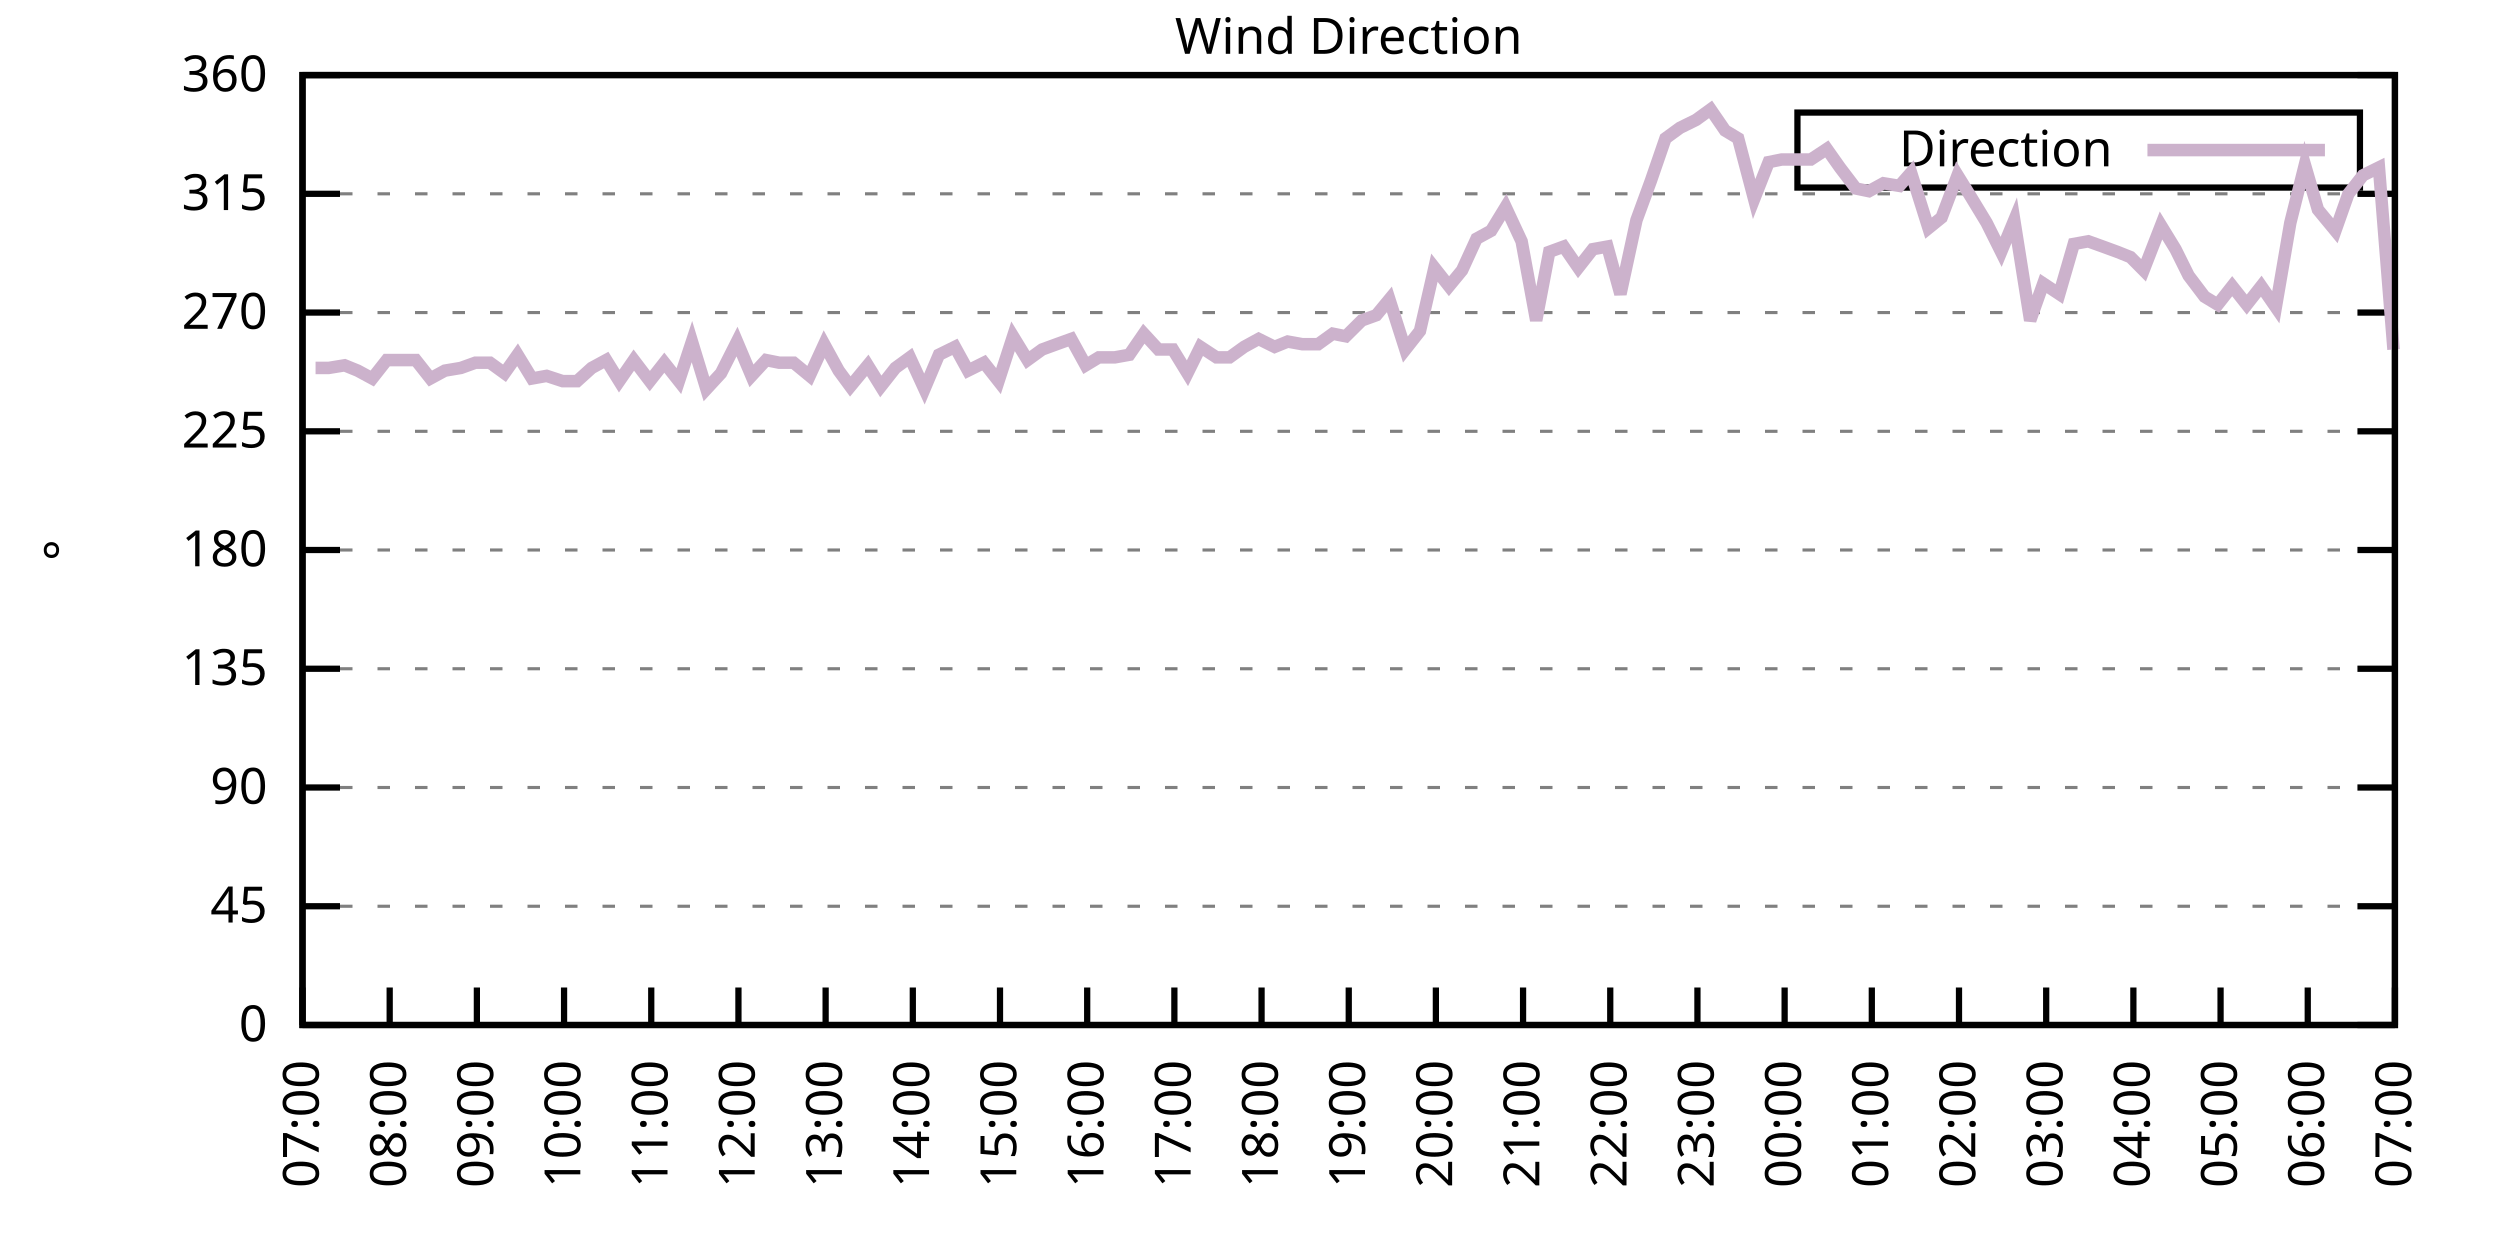
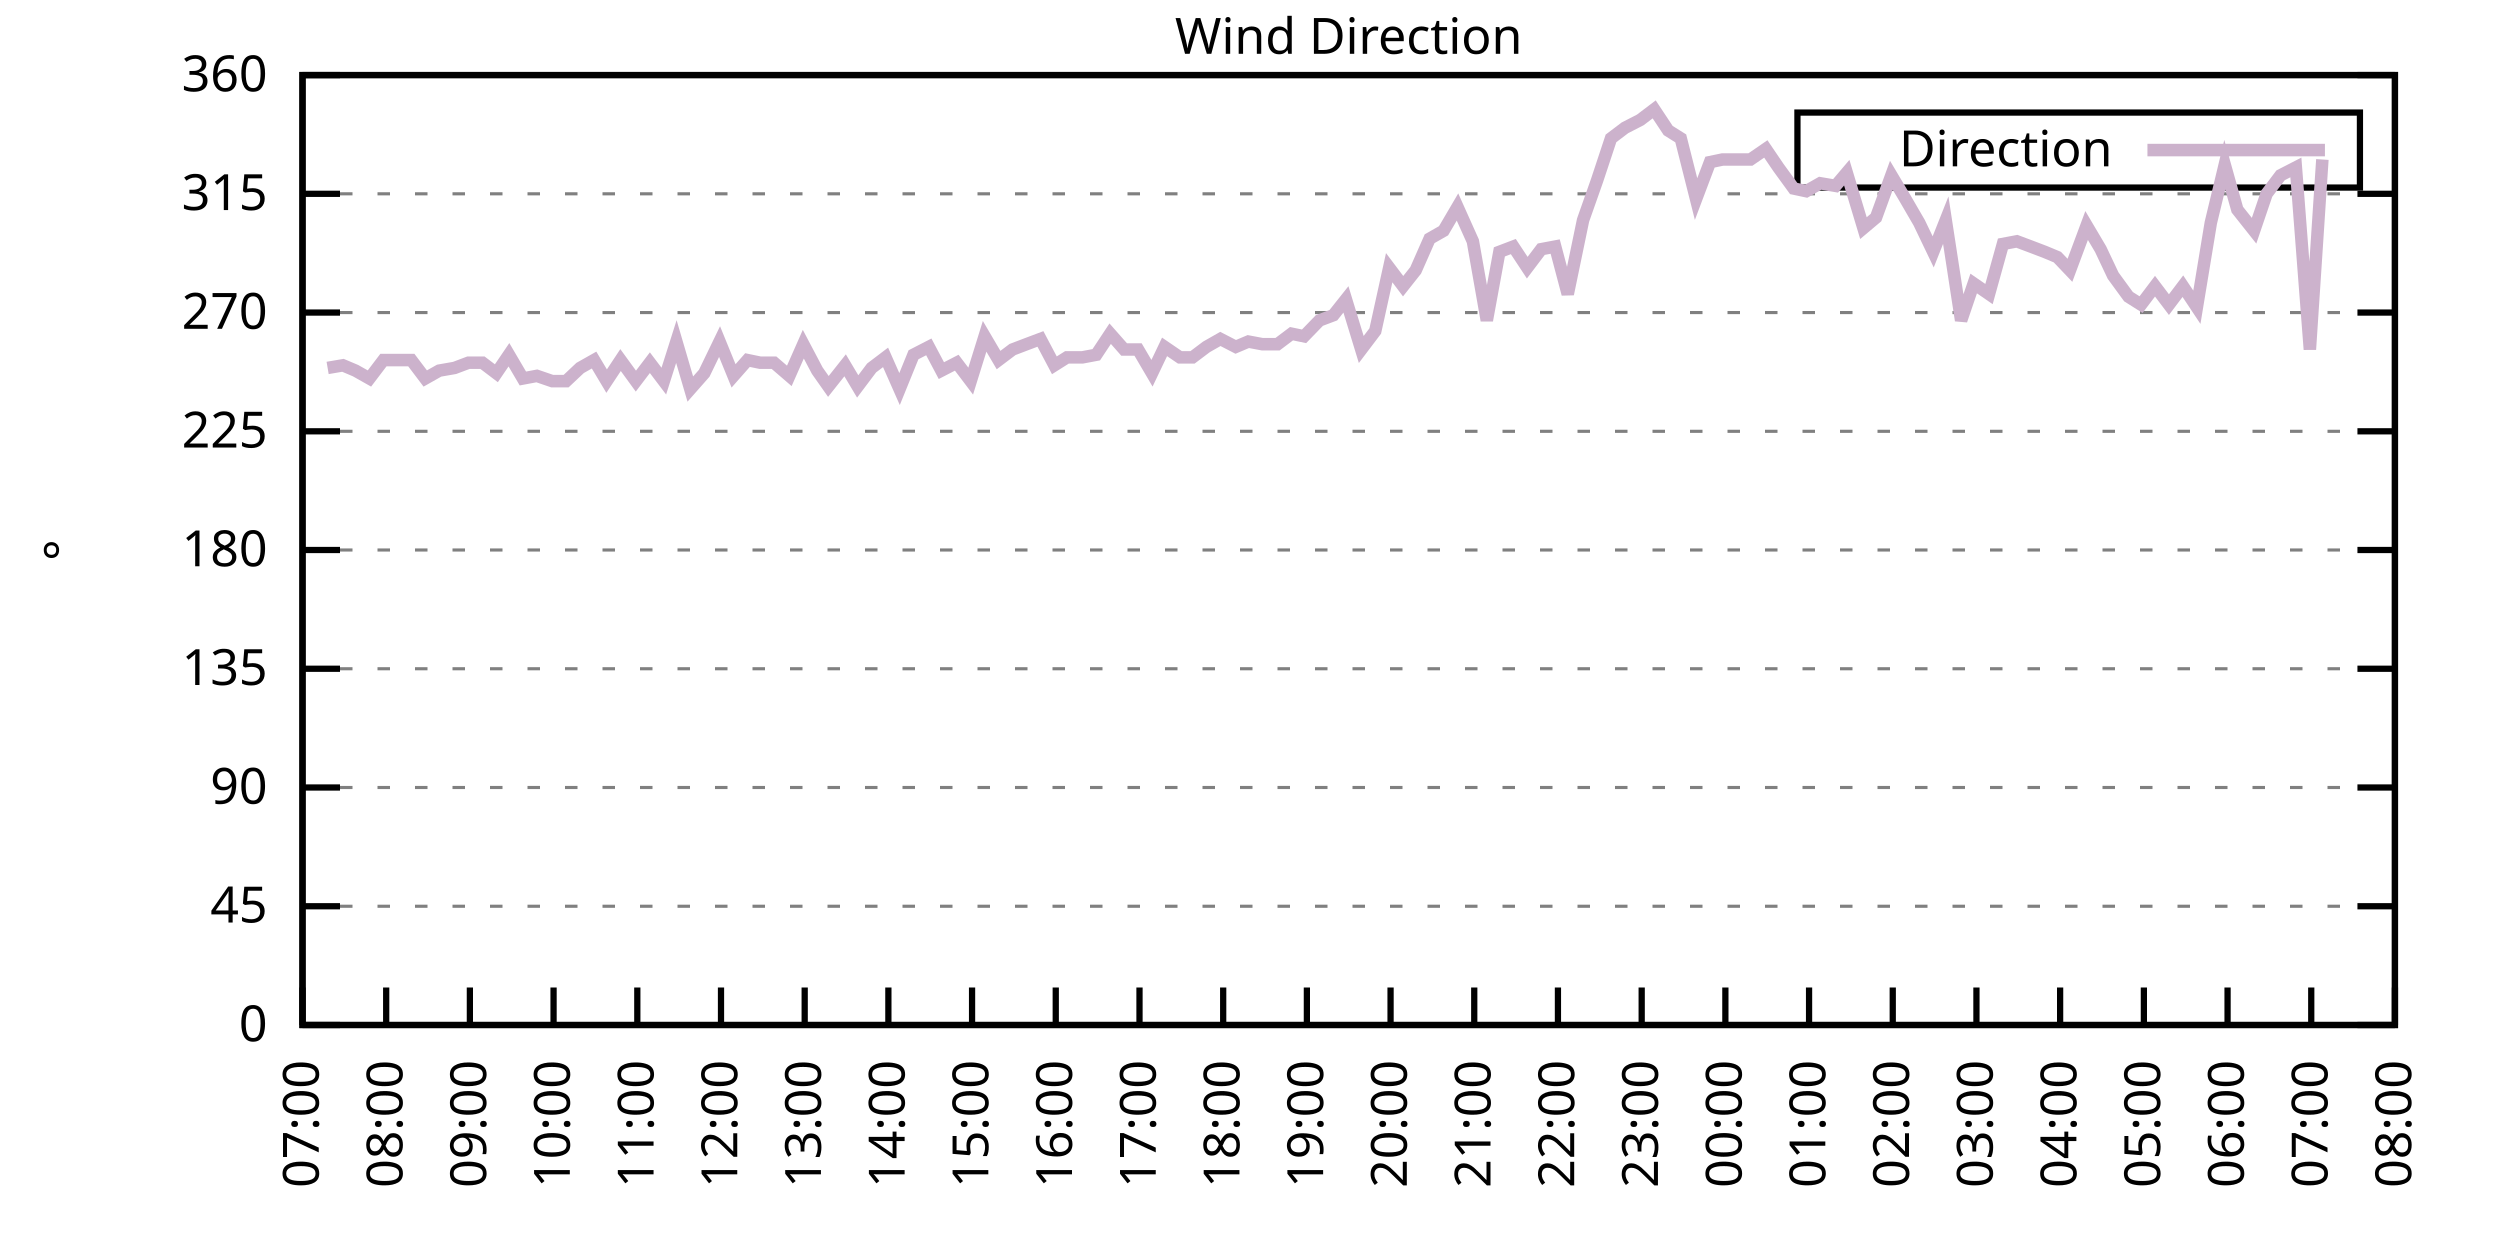
<svg xmlns="http://www.w3.org/2000/svg" xmlns:xlink="http://www.w3.org/1999/xlink" width="400" height="200" viewBox="0 0 400 200">
  <g id="gnuplot_canvas">
    <rect x="0" y="0" width="400" height="200" fill="none" />
    <defs>
      <circle id="gpDot" r="0.5" stroke-width="0.5" stroke="currentColor" />
      <path id="gpPt0" stroke-width="0.333" stroke="currentColor" d="M-1,0 h2 M0,-1 v2" />
      <path id="gpPt1" stroke-width="0.333" stroke="currentColor" d="M-1,-1 L1,1 M1,-1 L-1,1" />
      <path id="gpPt2" stroke-width="0.333" stroke="currentColor" d="M-1,0 L1,0 M0,-1 L0,1 M-1,-1 L1,1 M-1,1 L1,-1" />
      <rect id="gpPt3" stroke-width="0.333" stroke="currentColor" x="-1" y="-1" width="2" height="2" />
      <rect id="gpPt4" stroke-width="0.333" stroke="currentColor" fill="currentColor" x="-1" y="-1" width="2" height="2" />
      <circle id="gpPt5" stroke-width="0.333" stroke="currentColor" cx="0" cy="0" r="1" />
      <use xlink:href="#gpPt5" id="gpPt6" fill="currentColor" stroke="none" />
      <path id="gpPt7" stroke-width="0.333" stroke="currentColor" d="M0,-1.33 L-1.33,0.67 L1.33,0.67 z" />
      <use xlink:href="#gpPt7" id="gpPt8" fill="currentColor" stroke="none" />
      <use xlink:href="#gpPt7" id="gpPt9" stroke="currentColor" transform="rotate(180)" />
      <use xlink:href="#gpPt9" id="gpPt10" fill="currentColor" stroke="none" />
      <use xlink:href="#gpPt3" id="gpPt11" stroke="currentColor" transform="rotate(45)" />
      <use xlink:href="#gpPt11" id="gpPt12" fill="currentColor" stroke="none" />
      <path id="gpPt13" stroke-width="0.333" stroke="currentColor" d="M0,1.330 L1.265,0.411 L0.782,-1.067 L-0.782,-1.076 L-1.265,0.411 z" />
      <use xlink:href="#gpPt13" id="gpPt14" fill="currentColor" stroke="none" />
      <filter id="textbox" filterUnits="objectBoundingBox" x="0" y="0" height="1" width="1">
        <feFlood flood-color="white" flood-opacity="1" result="bgnd" />
        <feComposite in="SourceGraphic" in2="bgnd" operator="atop" />
      </filter>
      <filter id="greybox" filterUnits="objectBoundingBox" x="0" y="0" height="1" width="1">
        <feFlood flood-color="lightgrey" flood-opacity="1" result="grey" />
        <feComposite in="SourceGraphic" in2="grey" operator="atop" />
      </filter>
    </defs>
    <g fill="none" color="white" stroke="currentColor" stroke-width="1.00" stroke-linecap="butt" stroke-linejoin="miter">
</g>
    <g fill="none" color="black" stroke="currentColor" stroke-width="1.00" stroke-linecap="butt" stroke-linejoin="miter">
      <g stroke="none" shape-rendering="crispEdges">
        <polygon fill="rgb(255, 255, 255)" points="48.40,164.00 383.18,164.00 383.18,12.02 48.40,12.02 " />
      </g>
    </g>
    <g fill="none" color="black" stroke="currentColor" stroke-width="1.00" stroke-linecap="butt" stroke-linejoin="miter">
</g>
    <g fill="none" color="black" stroke="black" stroke-width="0.50" stroke-linecap="butt" stroke-linejoin="miter">
</g>
    <g fill="none" color="gray" stroke="currentColor" stroke-width="0.50" stroke-linecap="butt" stroke-linejoin="miter">
      <path stroke="gray" stroke-dasharray="2,4" class="gridline" d="M48.40,164.00 L383.19,164.00  " />
    </g>
    <g fill="none" color="gray" stroke="gray" stroke-width="1.00" stroke-linecap="butt" stroke-linejoin="miter">
</g>
    <g fill="none" color="black" stroke="currentColor" stroke-width="1.00" stroke-linecap="butt" stroke-linejoin="miter">
      <path stroke="black" d="M48.40,164.00 L54.40,164.00 M383.19,164.00 L377.19,164.00  " />
      <g transform="translate(42.80,166.60)" stroke="none" fill="black" font-family="Sans" font-size="8.00" text-anchor="end">
        <text>
          <tspan font-family="Sans"> 0</tspan>
        </text>
      </g>
    </g>
    <g fill="none" color="black" stroke="currentColor" stroke-width="1.00" stroke-linecap="butt" stroke-linejoin="miter">
</g>
    <g fill="none" color="black" stroke="black" stroke-width="0.50" stroke-linecap="butt" stroke-linejoin="miter">
</g>
    <g fill="none" color="gray" stroke="currentColor" stroke-width="0.50" stroke-linecap="butt" stroke-linejoin="miter">
      <path stroke="gray" stroke-dasharray="2,4" class="gridline" d="M48.40,145.00 L383.19,145.00  " />
    </g>
    <g fill="none" color="gray" stroke="gray" stroke-width="1.00" stroke-linecap="butt" stroke-linejoin="miter">
</g>
    <g fill="none" color="black" stroke="currentColor" stroke-width="1.00" stroke-linecap="butt" stroke-linejoin="miter">
      <path stroke="black" d="M48.40,145.00 L54.40,145.00 M383.19,145.00 L377.19,145.00  " />
      <g transform="translate(42.80,147.60)" stroke="none" fill="black" font-family="Sans" font-size="8.00" text-anchor="end">
        <text>
          <tspan font-family="Sans"> 45</tspan>
        </text>
      </g>
    </g>
    <g fill="none" color="black" stroke="currentColor" stroke-width="1.00" stroke-linecap="butt" stroke-linejoin="miter">
</g>
    <g fill="none" color="black" stroke="black" stroke-width="0.50" stroke-linecap="butt" stroke-linejoin="miter">
</g>
    <g fill="none" color="gray" stroke="currentColor" stroke-width="0.50" stroke-linecap="butt" stroke-linejoin="miter">
      <path stroke="gray" stroke-dasharray="2,4" class="gridline" d="M48.40,126.00 L383.19,126.00  " />
    </g>
    <g fill="none" color="gray" stroke="gray" stroke-width="1.00" stroke-linecap="butt" stroke-linejoin="miter">
</g>
    <g fill="none" color="black" stroke="currentColor" stroke-width="1.00" stroke-linecap="butt" stroke-linejoin="miter">
      <path stroke="black" d="M48.40,126.00 L54.40,126.00 M383.19,126.00 L377.19,126.00  " />
      <g transform="translate(42.80,128.60)" stroke="none" fill="black" font-family="Sans" font-size="8.00" text-anchor="end">
        <text>
          <tspan font-family="Sans"> 90</tspan>
        </text>
      </g>
    </g>
    <g fill="none" color="black" stroke="currentColor" stroke-width="1.00" stroke-linecap="butt" stroke-linejoin="miter">
</g>
    <g fill="none" color="black" stroke="black" stroke-width="0.50" stroke-linecap="butt" stroke-linejoin="miter">
</g>
    <g fill="none" color="gray" stroke="currentColor" stroke-width="0.50" stroke-linecap="butt" stroke-linejoin="miter">
      <path stroke="gray" stroke-dasharray="2,4" class="gridline" d="M48.40,107.00 L383.19,107.00  " />
    </g>
    <g fill="none" color="gray" stroke="gray" stroke-width="1.00" stroke-linecap="butt" stroke-linejoin="miter">
</g>
    <g fill="none" color="black" stroke="currentColor" stroke-width="1.00" stroke-linecap="butt" stroke-linejoin="miter">
      <path stroke="black" d="M48.40,107.00 L54.40,107.00 M383.19,107.00 L377.19,107.00  " />
      <g transform="translate(42.80,109.60)" stroke="none" fill="black" font-family="Sans" font-size="8.00" text-anchor="end">
        <text>
          <tspan font-family="Sans"> 135</tspan>
        </text>
      </g>
    </g>
    <g fill="none" color="black" stroke="currentColor" stroke-width="1.00" stroke-linecap="butt" stroke-linejoin="miter">
</g>
    <g fill="none" color="black" stroke="black" stroke-width="0.50" stroke-linecap="butt" stroke-linejoin="miter">
</g>
    <g fill="none" color="gray" stroke="currentColor" stroke-width="0.50" stroke-linecap="butt" stroke-linejoin="miter">
      <path stroke="gray" stroke-dasharray="2,4" class="gridline" d="M48.40,88.00 L383.19,88.00  " />
    </g>
    <g fill="none" color="gray" stroke="gray" stroke-width="1.00" stroke-linecap="butt" stroke-linejoin="miter">
</g>
    <g fill="none" color="black" stroke="currentColor" stroke-width="1.00" stroke-linecap="butt" stroke-linejoin="miter">
      <path stroke="black" d="M48.40,88.00 L54.40,88.00 M383.19,88.00 L377.19,88.00  " />
      <g transform="translate(42.80,90.60)" stroke="none" fill="black" font-family="Sans" font-size="8.00" text-anchor="end">
        <text>
          <tspan font-family="Sans"> 180</tspan>
        </text>
      </g>
    </g>
    <g fill="none" color="black" stroke="currentColor" stroke-width="1.00" stroke-linecap="butt" stroke-linejoin="miter">
</g>
    <g fill="none" color="black" stroke="black" stroke-width="0.50" stroke-linecap="butt" stroke-linejoin="miter">
</g>
    <g fill="none" color="gray" stroke="currentColor" stroke-width="0.50" stroke-linecap="butt" stroke-linejoin="miter">
      <path stroke="gray" stroke-dasharray="2,4" class="gridline" d="M48.40,69.01 L383.19,69.01  " />
    </g>
    <g fill="none" color="gray" stroke="gray" stroke-width="1.00" stroke-linecap="butt" stroke-linejoin="miter">
</g>
    <g fill="none" color="black" stroke="currentColor" stroke-width="1.00" stroke-linecap="butt" stroke-linejoin="miter">
      <path stroke="black" d="M48.40,69.01 L54.40,69.01 M383.19,69.01 L377.19,69.01  " />
      <g transform="translate(42.80,71.61)" stroke="none" fill="black" font-family="Sans" font-size="8.00" text-anchor="end">
        <text>
          <tspan font-family="Sans"> 225</tspan>
        </text>
      </g>
    </g>
    <g fill="none" color="black" stroke="currentColor" stroke-width="1.00" stroke-linecap="butt" stroke-linejoin="miter">
</g>
    <g fill="none" color="black" stroke="black" stroke-width="0.50" stroke-linecap="butt" stroke-linejoin="miter">
</g>
    <g fill="none" color="gray" stroke="currentColor" stroke-width="0.50" stroke-linecap="butt" stroke-linejoin="miter">
      <path stroke="gray" stroke-dasharray="2,4" class="gridline" d="M48.40,50.01 L383.19,50.01  " />
    </g>
    <g fill="none" color="gray" stroke="gray" stroke-width="1.00" stroke-linecap="butt" stroke-linejoin="miter">
</g>
    <g fill="none" color="black" stroke="currentColor" stroke-width="1.00" stroke-linecap="butt" stroke-linejoin="miter">
      <path stroke="black" d="M48.40,50.01 L54.40,50.01 M383.19,50.01 L377.19,50.01  " />
      <g transform="translate(42.80,52.61)" stroke="none" fill="black" font-family="Sans" font-size="8.00" text-anchor="end">
        <text>
          <tspan font-family="Sans"> 270</tspan>
        </text>
      </g>
    </g>
    <g fill="none" color="black" stroke="currentColor" stroke-width="1.00" stroke-linecap="butt" stroke-linejoin="miter">
</g>
    <g fill="none" color="black" stroke="black" stroke-width="0.50" stroke-linecap="butt" stroke-linejoin="miter">
</g>
    <g fill="none" color="gray" stroke="currentColor" stroke-width="0.50" stroke-linecap="butt" stroke-linejoin="miter">
      <path stroke="gray" stroke-dasharray="2,4" class="gridline" d="M48.40,31.01 L383.19,31.01  " />
    </g>
    <g fill="none" color="gray" stroke="gray" stroke-width="1.00" stroke-linecap="butt" stroke-linejoin="miter">
</g>
    <g fill="none" color="black" stroke="currentColor" stroke-width="1.00" stroke-linecap="butt" stroke-linejoin="miter">
      <path stroke="black" d="M48.40,31.01 L54.40,31.01 M383.19,31.01 L377.19,31.01  " />
      <g transform="translate(42.80,33.61)" stroke="none" fill="black" font-family="Sans" font-size="8.00" text-anchor="end">
        <text>
          <tspan font-family="Sans"> 315</tspan>
        </text>
      </g>
    </g>
    <g fill="none" color="black" stroke="currentColor" stroke-width="1.00" stroke-linecap="butt" stroke-linejoin="miter">
</g>
    <g fill="none" color="black" stroke="black" stroke-width="0.50" stroke-linecap="butt" stroke-linejoin="miter">
</g>
    <g fill="none" color="gray" stroke="currentColor" stroke-width="0.50" stroke-linecap="butt" stroke-linejoin="miter">
      <path stroke="gray" stroke-dasharray="2,4" class="gridline" d="M48.40,12.01 L383.19,12.01  " />
    </g>
    <g fill="none" color="gray" stroke="gray" stroke-width="1.00" stroke-linecap="butt" stroke-linejoin="miter">
</g>
    <g fill="none" color="black" stroke="currentColor" stroke-width="1.00" stroke-linecap="butt" stroke-linejoin="miter">
      <path stroke="black" d="M48.40,12.01 L54.40,12.01 M383.19,12.01 L377.19,12.01  " />
      <g transform="translate(42.80,14.61)" stroke="none" fill="black" font-family="Sans" font-size="8.00" text-anchor="end">
        <text>
          <tspan font-family="Sans"> 360</tspan>
        </text>
      </g>
    </g>
    <g fill="none" color="black" stroke="currentColor" stroke-width="1.00" stroke-linecap="butt" stroke-linejoin="miter">
      <path stroke="black" d="M48.40,164.00 L48.40,158.00  " />
      <g transform="translate(51.00,169.60) rotate(270.00)" stroke="none" fill="black" font-family="Sans" font-size="8.00" text-anchor="end">
        <text>
          <tspan font-family="Sans">07:00</tspan>
        </text>
      </g>
    </g>
    <g fill="none" color="black" stroke="currentColor" stroke-width="1.00" stroke-linecap="butt" stroke-linejoin="miter">
-       <path stroke="black" d="M62.35,164.00 L62.35,158.00  " />
-       <g transform="translate(64.95,169.60) rotate(270.00)" stroke="none" fill="black" font-family="Sans" font-size="8.00" text-anchor="end">
+       <path stroke="black" d="M61.79,164.00 L61.79,158.00  " />
+       <g transform="translate(64.39,169.60) rotate(270.00)" stroke="none" fill="black" font-family="Sans" font-size="8.00" text-anchor="end">
        <text>
          <tspan font-family="Sans">08:00</tspan>
        </text>
      </g>
    </g>
    <g fill="none" color="black" stroke="currentColor" stroke-width="1.00" stroke-linecap="butt" stroke-linejoin="miter">
-       <path stroke="black" d="M76.30,164.00 L76.30,158.00  " />
-       <g transform="translate(78.90,169.60) rotate(270.00)" stroke="none" fill="black" font-family="Sans" font-size="8.00" text-anchor="end">
+       <path stroke="black" d="M75.18,164.00 L75.18,158.00  " />
+       <g transform="translate(77.78,169.60) rotate(270.00)" stroke="none" fill="black" font-family="Sans" font-size="8.00" text-anchor="end">
        <text>
          <tspan font-family="Sans">09:00</tspan>
        </text>
      </g>
    </g>
    <g fill="none" color="black" stroke="currentColor" stroke-width="1.00" stroke-linecap="butt" stroke-linejoin="miter">
-       <path stroke="black" d="M90.25,164.00 L90.25,158.00  " />
-       <g transform="translate(92.85,169.60) rotate(270.00)" stroke="none" fill="black" font-family="Sans" font-size="8.00" text-anchor="end">
+       <path stroke="black" d="M88.57,164.00 L88.57,158.00  " />
+       <g transform="translate(91.17,169.60) rotate(270.00)" stroke="none" fill="black" font-family="Sans" font-size="8.00" text-anchor="end">
        <text>
          <tspan font-family="Sans">10:00</tspan>
        </text>
      </g>
    </g>
    <g fill="none" color="black" stroke="currentColor" stroke-width="1.00" stroke-linecap="butt" stroke-linejoin="miter">
-       <path stroke="black" d="M104.20,164.00 L104.20,158.00  " />
-       <g transform="translate(106.80,169.60) rotate(270.00)" stroke="none" fill="black" font-family="Sans" font-size="8.00" text-anchor="end">
+       <path stroke="black" d="M101.97,164.00 L101.97,158.00  " />
+       <g transform="translate(104.57,169.60) rotate(270.00)" stroke="none" fill="black" font-family="Sans" font-size="8.00" text-anchor="end">
        <text>
          <tspan font-family="Sans">11:00</tspan>
        </text>
      </g>
    </g>
    <g fill="none" color="black" stroke="currentColor" stroke-width="1.00" stroke-linecap="butt" stroke-linejoin="miter">
-       <path stroke="black" d="M118.15,164.00 L118.15,158.00  " />
-       <g transform="translate(120.75,169.60) rotate(270.00)" stroke="none" fill="black" font-family="Sans" font-size="8.00" text-anchor="end">
+       <path stroke="black" d="M115.36,164.00 L115.36,158.00  " />
+       <g transform="translate(117.96,169.60) rotate(270.00)" stroke="none" fill="black" font-family="Sans" font-size="8.00" text-anchor="end">
        <text>
          <tspan font-family="Sans">12:00</tspan>
        </text>
      </g>
    </g>
    <g fill="none" color="black" stroke="currentColor" stroke-width="1.00" stroke-linecap="butt" stroke-linejoin="miter">
-       <path stroke="black" d="M132.10,164.00 L132.10,158.00  " />
-       <g transform="translate(134.70,169.60) rotate(270.00)" stroke="none" fill="black" font-family="Sans" font-size="8.00" text-anchor="end">
+       <path stroke="black" d="M128.75,164.00 L128.75,158.00  " />
+       <g transform="translate(131.35,169.60) rotate(270.00)" stroke="none" fill="black" font-family="Sans" font-size="8.00" text-anchor="end">
        <text>
          <tspan font-family="Sans">13:00</tspan>
        </text>
      </g>
    </g>
    <g fill="none" color="black" stroke="currentColor" stroke-width="1.00" stroke-linecap="butt" stroke-linejoin="miter">
-       <path stroke="black" d="M146.05,164.00 L146.05,158.00  " />
-       <g transform="translate(148.65,169.60) rotate(270.00)" stroke="none" fill="black" font-family="Sans" font-size="8.00" text-anchor="end">
+       <path stroke="black" d="M142.14,164.00 L142.14,158.00  " />
+       <g transform="translate(144.74,169.60) rotate(270.00)" stroke="none" fill="black" font-family="Sans" font-size="8.00" text-anchor="end">
        <text>
          <tspan font-family="Sans">14:00</tspan>
        </text>
      </g>
    </g>
    <g fill="none" color="black" stroke="currentColor" stroke-width="1.00" stroke-linecap="butt" stroke-linejoin="miter">
-       <path stroke="black" d="M160.00,164.00 L160.00,158.00  " />
-       <g transform="translate(162.60,169.60) rotate(270.00)" stroke="none" fill="black" font-family="Sans" font-size="8.00" text-anchor="end">
+       <path stroke="black" d="M155.53,164.00 L155.53,158.00  " />
+       <g transform="translate(158.13,169.60) rotate(270.00)" stroke="none" fill="black" font-family="Sans" font-size="8.00" text-anchor="end">
        <text>
          <tspan font-family="Sans">15:00</tspan>
        </text>
      </g>
    </g>
    <g fill="none" color="black" stroke="currentColor" stroke-width="1.00" stroke-linecap="butt" stroke-linejoin="miter">
-       <path stroke="black" d="M173.95,164.00 L173.95,158.00  " />
-       <g transform="translate(176.55,169.60) rotate(270.00)" stroke="none" fill="black" font-family="Sans" font-size="8.00" text-anchor="end">
+       <path stroke="black" d="M168.92,164.00 L168.92,158.00  " />
+       <g transform="translate(171.52,169.60) rotate(270.00)" stroke="none" fill="black" font-family="Sans" font-size="8.00" text-anchor="end">
        <text>
          <tspan font-family="Sans">16:00</tspan>
        </text>
      </g>
    </g>
    <g fill="none" color="black" stroke="currentColor" stroke-width="1.00" stroke-linecap="butt" stroke-linejoin="miter">
-       <path stroke="black" d="M187.90,164.00 L187.90,158.00  " />
-       <g transform="translate(190.50,169.60) rotate(270.00)" stroke="none" fill="black" font-family="Sans" font-size="8.00" text-anchor="end">
+       <path stroke="black" d="M182.32,164.00 L182.32,158.00  " />
+       <g transform="translate(184.92,169.60) rotate(270.00)" stroke="none" fill="black" font-family="Sans" font-size="8.00" text-anchor="end">
        <text>
          <tspan font-family="Sans">17:00</tspan>
        </text>
      </g>
    </g>
    <g fill="none" color="black" stroke="currentColor" stroke-width="1.00" stroke-linecap="butt" stroke-linejoin="miter">
-       <path stroke="black" d="M201.85,164.00 L201.85,158.00  " />
-       <g transform="translate(204.45,169.60) rotate(270.00)" stroke="none" fill="black" font-family="Sans" font-size="8.00" text-anchor="end">
+       <path stroke="black" d="M195.71,164.00 L195.71,158.00  " />
+       <g transform="translate(198.31,169.60) rotate(270.00)" stroke="none" fill="black" font-family="Sans" font-size="8.00" text-anchor="end">
        <text>
          <tspan font-family="Sans">18:00</tspan>
        </text>
      </g>
    </g>
    <g fill="none" color="black" stroke="currentColor" stroke-width="1.00" stroke-linecap="butt" stroke-linejoin="miter">
-       <path stroke="black" d="M215.80,164.00 L215.80,158.00  " />
-       <g transform="translate(218.40,169.60) rotate(270.00)" stroke="none" fill="black" font-family="Sans" font-size="8.00" text-anchor="end">
+       <path stroke="black" d="M209.10,164.00 L209.10,158.00  " />
+       <g transform="translate(211.70,169.60) rotate(270.00)" stroke="none" fill="black" font-family="Sans" font-size="8.00" text-anchor="end">
        <text>
          <tspan font-family="Sans">19:00</tspan>
        </text>
      </g>
    </g>
    <g fill="none" color="black" stroke="currentColor" stroke-width="1.00" stroke-linecap="butt" stroke-linejoin="miter">
-       <path stroke="black" d="M229.74,164.00 L229.74,158.00  " />
-       <g transform="translate(232.34,169.60) rotate(270.00)" stroke="none" fill="black" font-family="Sans" font-size="8.00" text-anchor="end">
+       <path stroke="black" d="M222.49,164.00 L222.49,158.00  " />
+       <g transform="translate(225.09,169.60) rotate(270.00)" stroke="none" fill="black" font-family="Sans" font-size="8.00" text-anchor="end">
        <text>
          <tspan font-family="Sans">20:00</tspan>
        </text>
      </g>
    </g>
    <g fill="none" color="black" stroke="currentColor" stroke-width="1.00" stroke-linecap="butt" stroke-linejoin="miter">
-       <path stroke="black" d="M243.69,164.00 L243.69,158.00  " />
-       <g transform="translate(246.29,169.60) rotate(270.00)" stroke="none" fill="black" font-family="Sans" font-size="8.00" text-anchor="end">
+       <path stroke="black" d="M235.88,164.00 L235.88,158.00  " />
+       <g transform="translate(238.48,169.60) rotate(270.00)" stroke="none" fill="black" font-family="Sans" font-size="8.00" text-anchor="end">
        <text>
          <tspan font-family="Sans">21:00</tspan>
        </text>
      </g>
    </g>
    <g fill="none" color="black" stroke="currentColor" stroke-width="1.00" stroke-linecap="butt" stroke-linejoin="miter">
-       <path stroke="black" d="M257.64,164.00 L257.64,158.00  " />
-       <g transform="translate(260.24,169.60) rotate(270.00)" stroke="none" fill="black" font-family="Sans" font-size="8.00" text-anchor="end">
+       <path stroke="black" d="M249.27,164.00 L249.27,158.00  " />
+       <g transform="translate(251.87,169.60) rotate(270.00)" stroke="none" fill="black" font-family="Sans" font-size="8.00" text-anchor="end">
        <text>
          <tspan font-family="Sans">22:00</tspan>
        </text>
      </g>
    </g>
    <g fill="none" color="black" stroke="currentColor" stroke-width="1.00" stroke-linecap="butt" stroke-linejoin="miter">
-       <path stroke="black" d="M271.59,164.00 L271.59,158.00  " />
-       <g transform="translate(274.19,169.60) rotate(270.00)" stroke="none" fill="black" font-family="Sans" font-size="8.00" text-anchor="end">
+       <path stroke="black" d="M262.67,164.00 L262.67,158.00  " />
+       <g transform="translate(265.27,169.60) rotate(270.00)" stroke="none" fill="black" font-family="Sans" font-size="8.00" text-anchor="end">
        <text>
          <tspan font-family="Sans">23:00</tspan>
        </text>
      </g>
    </g>
    <g fill="none" color="black" stroke="currentColor" stroke-width="1.00" stroke-linecap="butt" stroke-linejoin="miter">
-       <path stroke="black" d="M285.54,164.00 L285.54,158.00  " />
-       <g transform="translate(288.14,169.60) rotate(270.00)" stroke="none" fill="black" font-family="Sans" font-size="8.00" text-anchor="end">
+       <path stroke="black" d="M276.06,164.00 L276.06,158.00  " />
+       <g transform="translate(278.66,169.60) rotate(270.00)" stroke="none" fill="black" font-family="Sans" font-size="8.00" text-anchor="end">
        <text>
          <tspan font-family="Sans">00:00</tspan>
        </text>
      </g>
    </g>
    <g fill="none" color="black" stroke="currentColor" stroke-width="1.00" stroke-linecap="butt" stroke-linejoin="miter">
-       <path stroke="black" d="M299.49,164.00 L299.49,158.00  " />
-       <g transform="translate(302.09,169.60) rotate(270.00)" stroke="none" fill="black" font-family="Sans" font-size="8.00" text-anchor="end">
+       <path stroke="black" d="M289.45,164.00 L289.45,158.00  " />
+       <g transform="translate(292.05,169.60) rotate(270.00)" stroke="none" fill="black" font-family="Sans" font-size="8.00" text-anchor="end">
        <text>
          <tspan font-family="Sans">01:00</tspan>
        </text>
      </g>
    </g>
    <g fill="none" color="black" stroke="currentColor" stroke-width="1.00" stroke-linecap="butt" stroke-linejoin="miter">
-       <path stroke="black" d="M313.44,164.00 L313.44,158.00  " />
-       <g transform="translate(316.04,169.60) rotate(270.00)" stroke="none" fill="black" font-family="Sans" font-size="8.00" text-anchor="end">
+       <path stroke="black" d="M302.84,164.00 L302.84,158.00  " />
+       <g transform="translate(305.44,169.60) rotate(270.00)" stroke="none" fill="black" font-family="Sans" font-size="8.00" text-anchor="end">
        <text>
          <tspan font-family="Sans">02:00</tspan>
        </text>
      </g>
    </g>
    <g fill="none" color="black" stroke="currentColor" stroke-width="1.00" stroke-linecap="butt" stroke-linejoin="miter">
-       <path stroke="black" d="M327.39,164.00 L327.39,158.00  " />
-       <g transform="translate(329.99,169.60) rotate(270.00)" stroke="none" fill="black" font-family="Sans" font-size="8.00" text-anchor="end">
+       <path stroke="black" d="M316.23,164.00 L316.23,158.00  " />
+       <g transform="translate(318.83,169.60) rotate(270.00)" stroke="none" fill="black" font-family="Sans" font-size="8.00" text-anchor="end">
        <text>
          <tspan font-family="Sans">03:00</tspan>
        </text>
      </g>
    </g>
    <g fill="none" color="black" stroke="currentColor" stroke-width="1.00" stroke-linecap="butt" stroke-linejoin="miter">
-       <path stroke="black" d="M341.34,164.00 L341.34,158.00  " />
-       <g transform="translate(343.94,169.60) rotate(270.00)" stroke="none" fill="black" font-family="Sans" font-size="8.00" text-anchor="end">
+       <path stroke="black" d="M329.62,164.00 L329.62,158.00  " />
+       <g transform="translate(332.22,169.60) rotate(270.00)" stroke="none" fill="black" font-family="Sans" font-size="8.00" text-anchor="end">
        <text>
          <tspan font-family="Sans">04:00</tspan>
        </text>
      </g>
    </g>
    <g fill="none" color="black" stroke="currentColor" stroke-width="1.00" stroke-linecap="butt" stroke-linejoin="miter">
-       <path stroke="black" d="M355.29,164.00 L355.29,158.00  " />
-       <g transform="translate(357.89,169.60) rotate(270.00)" stroke="none" fill="black" font-family="Sans" font-size="8.00" text-anchor="end">
+       <path stroke="black" d="M343.02,164.00 L343.02,158.00  " />
+       <g transform="translate(345.62,169.60) rotate(270.00)" stroke="none" fill="black" font-family="Sans" font-size="8.00" text-anchor="end">
        <text>
          <tspan font-family="Sans">05:00</tspan>
        </text>
      </g>
    </g>
    <g fill="none" color="black" stroke="currentColor" stroke-width="1.00" stroke-linecap="butt" stroke-linejoin="miter">
-       <path stroke="black" d="M369.24,164.00 L369.24,158.00  " />
-       <g transform="translate(371.84,169.60) rotate(270.00)" stroke="none" fill="black" font-family="Sans" font-size="8.00" text-anchor="end">
+       <path stroke="black" d="M356.41,164.00 L356.41,158.00  " />
+       <g transform="translate(359.01,169.60) rotate(270.00)" stroke="none" fill="black" font-family="Sans" font-size="8.00" text-anchor="end">
        <text>
          <tspan font-family="Sans">06:00</tspan>
+         </text>
+       </g>
+     </g>
+     <g fill="none" color="black" stroke="currentColor" stroke-width="1.00" stroke-linecap="butt" stroke-linejoin="miter">
+       <path stroke="black" d="M369.80,164.00 L369.80,158.00  " />
+       <g transform="translate(372.40,169.60) rotate(270.00)" stroke="none" fill="black" font-family="Sans" font-size="8.00" text-anchor="end">
+         <text>
+           <tspan font-family="Sans">07:00</tspan>
        </text>
      </g>
    </g>
    <g fill="none" color="black" stroke="currentColor" stroke-width="1.00" stroke-linecap="butt" stroke-linejoin="miter">
      <path stroke="black" d="M383.19,164.00 L383.19,158.00  " />
      <g transform="translate(385.79,169.60) rotate(270.00)" stroke="none" fill="black" font-family="Sans" font-size="8.00" text-anchor="end">
        <text>
-           <tspan font-family="Sans">07:00</tspan>
+           <tspan font-family="Sans">08:00</tspan>
        </text>
      </g>
    </g>
    <g fill="none" color="black" stroke="currentColor" stroke-width="1.00" stroke-linecap="butt" stroke-linejoin="miter">
</g>
    <g fill="none" color="black" stroke="currentColor" stroke-width="1.00" stroke-linecap="butt" stroke-linejoin="miter">
      <path stroke="black" d="M48.40,12.01 L48.40,164.00 L383.19,164.00 L383.19,12.01 L48.40,12.01 Z  " />
    </g>
    <g fill="none" color="black" stroke="currentColor" stroke-width="1.00" stroke-linecap="butt" stroke-linejoin="miter">
</g>
    <g fill="none" color="black" stroke="currentColor" stroke-width="1.00" stroke-linecap="butt" stroke-linejoin="miter">
      <path stroke="black" d="M287.59,30.01 L287.59,18.01 L377.59,18.01 L377.59,30.01 L287.59,30.01 Z  " />
    </g>
    <g id="Wind_direction_plot_1">
      <g fill="none" color="white" stroke="black" stroke-width="2.00" stroke-linecap="butt" stroke-linejoin="miter">
</g>
      <g fill="none" color="black" stroke="currentColor" stroke-width="2.00" stroke-linecap="butt" stroke-linejoin="miter">
        <g transform="translate(337.99,26.61)" stroke="none" fill="black" font-family="Sans" font-size="8.00" text-anchor="end">
          <text>
            <tspan font-family="Sans">Direction</tspan>
          </text>
        </g>
      </g>
      <g fill="none" color="black" stroke="currentColor" stroke-width="2.00" stroke-linecap="butt" stroke-linejoin="miter">
-         <path stroke="rgb(204, 178, 204)" d="M343.59,24.01 L371.99,24.01 M50.49,58.87 L52.58,58.87 L55.14,58.45 L57.23,59.30 L59.56,60.56 L61.88,57.61   L64.21,57.61 L66.53,57.61 L68.86,60.56 L71.18,59.30 L73.74,58.87 L76.07,58.03 L78.39,58.03 L80.72,59.72   L82.81,56.76 L85.13,60.56 L87.46,60.14 L90.02,60.98 L92.34,60.98 L94.67,58.87 L96.99,57.61 L99.08,60.98   L101.41,57.61 L103.97,60.98 L106.29,58.03 L108.62,60.98 L110.71,54.65 L113.03,62.25 L115.36,59.72 L117.92,54.65   L120.24,60.14 L122.57,57.61 L124.66,58.03 L126.98,58.03 L129.54,60.14 L131.87,55.07 L134.19,59.30 L136.05,61.83   L138.84,58.45 L140.93,61.83 L143.26,58.87 L145.58,57.18 L147.91,62.25 L150.23,56.76 L152.79,55.50 L154.88,59.30   L157.44,58.03 L159.76,60.98 L162.09,53.81 L164.41,57.61 L166.74,55.92 L169.06,55.07 L171.39,54.23 L173.71,58.45   L175.81,57.18 L178.36,57.18 L180.69,56.76 L183.01,53.39 L185.34,55.92 L187.66,55.92 L189.99,59.72 L192.08,55.50   L194.64,57.18 L196.73,57.18 L199.06,55.50 L201.38,54.23 L203.94,55.50 L206.03,54.65 L208.36,55.07 L210.91,55.07   L213.24,53.39 L215.33,53.81 L217.89,51.27 L220.21,50.43 L222.30,47.90 L224.86,55.92 L227.19,52.96 L229.51,42.83   L231.84,45.79 L233.93,43.25 L236.25,38.19 L238.58,36.92 L240.90,33.12 L243.46,38.61 L245.79,51.27 L247.88,40.30   L250.20,39.45 L252.53,42.83 L254.85,39.87 L257.18,39.45 L259.27,47.05 L261.83,35.23 L264.15,28.90 L266.48,22.14   L268.80,20.45 L271.36,19.19 L273.69,17.50 L276.01,20.88 L278.10,22.14 L280.66,31.85 L282.99,25.94 L285.08,25.52   L287.64,25.52 L289.73,25.52 L292.29,23.83 L294.38,26.79 L296.94,30.16 L299.03,30.59 L301.35,29.32 L303.91,29.74   L305.77,27.63 L308.56,36.50 L310.65,34.81 L313.21,28.05 L315.30,31.43 L317.86,35.65 L320.18,40.30 L322.28,35.23   L324.83,51.27 L326.93,45.36 L329.48,47.05 L331.81,39.03 L334.13,38.61 L336.46,39.45 L338.78,40.30 L340.88,41.14   L342.97,43.25 L345.76,36.08 L348.08,39.87 L350.18,44.10 L352.73,47.47 L354.83,48.74 L357.15,45.79 L359.48,48.74   L361.80,45.79 L364.13,49.16 L366.45,35.65 L368.78,26.36 L370.87,33.54 L373.66,36.92 L375.75,31.01 L378.08,28.05   L380.63,26.79 L382.96,55.92  " />
+         <path stroke="rgb(204, 178, 204)" d="M343.59,24.01 L371.99,24.01 M52.42,58.87 L54.87,58.45 L56.88,59.30 L59.11,60.56 L61.35,57.61 L63.58,57.61   L65.81,57.61 L68.04,60.56 L70.27,59.30 L72.73,58.87 L74.96,58.03 L77.19,58.03 L79.42,59.72 L81.43,56.76   L83.66,60.56 L85.90,60.14 L88.35,60.98 L90.58,60.98 L92.82,58.87 L95.05,57.61 L97.06,60.98 L99.29,57.61   L101.74,60.98 L103.98,58.03 L106.21,60.98 L108.22,54.65 L110.45,62.25 L112.68,59.72 L115.13,54.65 L117.37,60.14   L119.60,57.61 L121.61,58.03 L123.84,58.03 L126.29,60.14 L128.53,55.07 L130.76,59.30 L132.54,61.83 L135.22,58.45   L137.23,61.83 L139.46,58.87 L141.69,57.18 L143.93,62.25 L146.16,56.76 L148.61,55.50 L150.62,59.30 L153.08,58.03   L155.31,60.98 L157.54,53.81 L159.77,57.61 L162.01,55.92 L164.24,55.07 L166.47,54.23 L168.70,58.45 L170.71,57.18   L173.17,57.18 L175.40,56.76 L177.63,53.39 L179.86,55.92 L182.09,55.92 L184.32,59.72 L186.33,55.50 L188.79,57.18   L190.80,57.18 L193.03,55.50 L195.26,54.23 L197.72,55.50 L199.73,54.65 L201.96,55.07 L204.41,55.07 L206.64,53.39   L208.65,53.81 L211.11,51.27 L213.34,50.43 L215.35,47.90 L217.80,55.92 L220.04,52.96 L222.27,42.83 L224.50,45.79   L226.51,43.25 L228.74,38.19 L230.97,36.92 L233.20,33.12 L235.66,38.61 L237.89,51.27 L239.90,40.30 L242.13,39.45   L244.36,42.83 L246.60,39.87 L248.83,39.45 L250.84,47.05 L253.29,35.23 L255.52,28.90 L257.76,22.14 L259.99,20.45   L262.44,19.19 L264.67,17.50 L266.91,20.88 L268.92,22.14 L271.37,31.85 L273.60,25.94 L275.61,25.52 L278.07,25.52   L280.07,25.52 L282.53,23.83 L284.54,26.79 L286.99,30.16 L289.00,30.59 L291.23,29.32 L293.69,29.74 L295.48,27.63   L298.15,36.50 L300.16,34.81 L302.62,28.05 L304.63,31.43 L307.08,35.65 L309.31,40.30 L311.32,35.23 L313.78,51.27   L315.79,45.36 L318.24,47.05 L320.47,39.03 L322.70,38.61 L324.94,39.45 L327.17,40.30 L329.18,41.14 L331.19,43.25   L333.86,36.08 L336.10,39.87 L338.10,44.10 L340.56,47.47 L342.57,48.74 L344.80,45.79 L347.03,48.74 L349.26,45.79   L351.50,49.16 L353.73,35.65 L355.96,26.36 L357.97,33.54 L360.65,36.92 L362.66,31.01 L364.89,28.05 L367.34,26.79   L369.58,55.92 L371.58,25.52  " />
      </g>
    </g>
    <g fill="none" color="black" stroke="currentColor" stroke-width="2.00" stroke-linecap="butt" stroke-linejoin="miter">
</g>
    <g fill="none" color="black" stroke="black" stroke-width="1.00" stroke-linecap="butt" stroke-linejoin="miter">
</g>
    <g fill="none" color="black" stroke="currentColor" stroke-width="1.00" stroke-linecap="butt" stroke-linejoin="miter">
      <path stroke="black" d="M48.40,12.01 L48.40,164.00 L383.19,164.00 L383.19,12.01 L48.40,12.01 Z  " />
      <g transform="translate(12.80,88.01) rotate(270.00)" stroke="none" fill="black" font-family="Sans" font-size="8.00" text-anchor="middle">
        <text>
          <tspan font-family="Sans">°</tspan>
        </text>
      </g>
    </g>
    <g fill="none" color="black" stroke="currentColor" stroke-width="1.00" stroke-linecap="butt" stroke-linejoin="miter">
</g>
    <g fill="none" color="black" stroke="currentColor" stroke-width="1.00" stroke-linecap="butt" stroke-linejoin="miter">
      <g transform="translate(215.79,8.61)" stroke="none" fill="black" font-family="Sans" font-size="8.00" text-anchor="middle">
        <text>
          <tspan font-family="Sans">Wind Direction</tspan>
        </text>
      </g>
    </g>
    <g fill="none" color="black" stroke="currentColor" stroke-width="1.00" stroke-linecap="butt" stroke-linejoin="miter">
</g>
  </g>
</svg>
